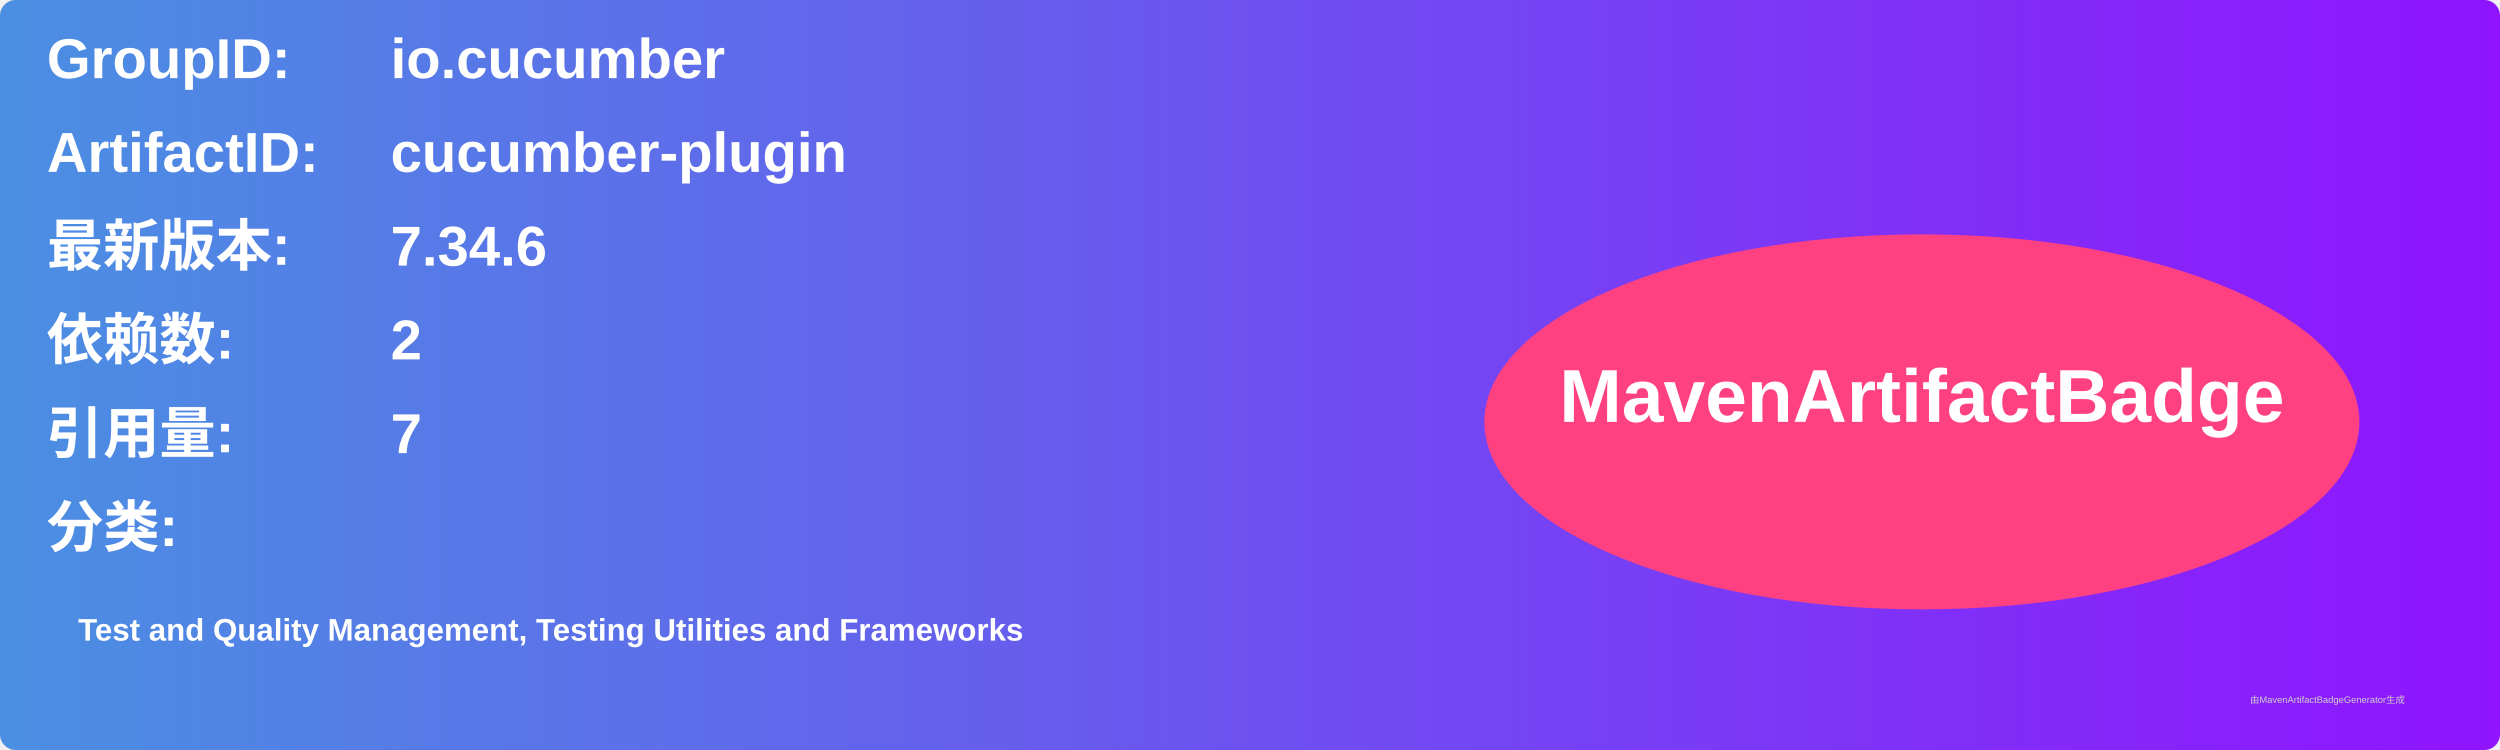
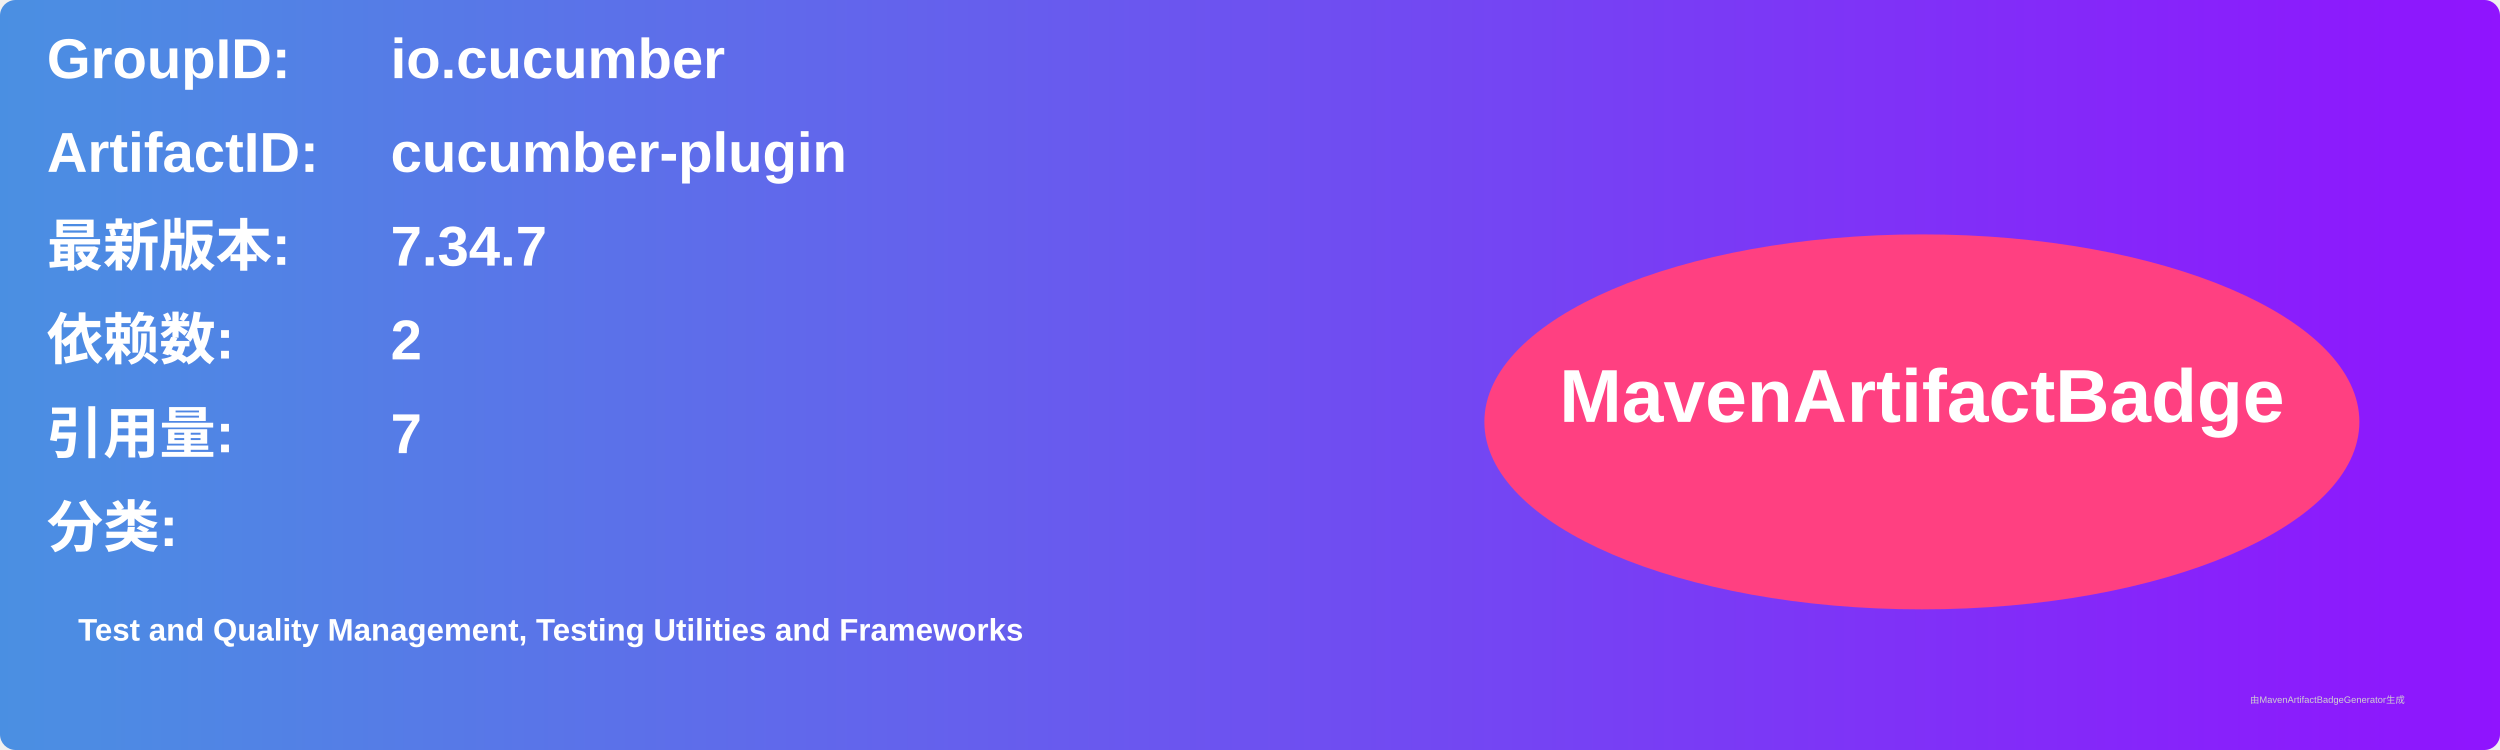
<svg xmlns="http://www.w3.org/2000/svg" width="800" height="240" viewBox="0 0 800 240">
  <linearGradient id="grad" x1="0%" y1="0%" x2="100%" y2="0%">
    <stop offset="0%" stop-color="#4a90e2" />
    <stop offset="100%" stop-color="#9013fe" />
  </linearGradient>
  <rect width="100%" height="100%" rx="5" ry="5" fill="url(#grad)" />
  <g transform="translate(15, 15)">
    <text x="0" y="10" font-family="Arial" font-size="18" fill="white" font-weight="bold" width="260">GroupID:</text>
    <text x="110" y="10" font-family="Arial" font-size="18" fill="white" font-weight="bold" width="460">io.cucumber</text>
    <text x="0" y="40" font-family="Arial" font-size="18" fill="white" font-weight="bold" width="260">ArtifactID:</text>
    <text x="110" y="40" font-family="Arial" font-size="18" fill="white" font-weight="bold" width="460">cucumber-plugin</text>
    <text x="0" y="70" font-family="Arial" font-size="18" fill="white" font-weight="bold">最新版本:</text>
    <text x="110" y="70" font-family="Arial" font-size="18" fill="white" font-weight="bold">
-       <tspan font-weight="bold">7.34.6</tspan>
+       <tspan font-weight="bold">7.34.7</tspan>
    </text>
    <text x="0" y="100" font-family="Arial" font-size="18" fill="white" font-weight="bold">依赖数: </text>
    <text x="110" y="100" font-family="Arial" font-size="18" fill="white">
      <tspan font-weight="bold">2</tspan>
    </text>
    <text x="0" y="130" font-family="Arial" font-size="18" fill="white" font-weight="bold">引用量: </text>
    <text x="110" y="130" font-family="Arial" font-size="18" fill="white">
      <tspan font-weight="bold">7</tspan>
    </text>
    <text x="0" y="160" font-family="Arial" font-size="18" fill="white" font-weight="bold">分类:</text>
    <text x="10" y="190" font-family="Arial" font-size="10" fill="white">
      <tspan font-weight="bold">Test and Quality Management, Testing Utilities and Frameworks</tspan>
    </text>
    <ellipse cx="600" cy="120" rx="140" ry="60" fill="#ff4081" />
    <text x="600" y="120" text-anchor="middle" font-family="Arial" font-size="24" fill="white" font-weight="bold">MavenArtifactBadge</text>
  </g>
  <text x="720" y="225" font-family="Arial" font-size="3" fill="#d0d0d0">由MavenArtifactBadgeGenerator生成</text>
</svg>
